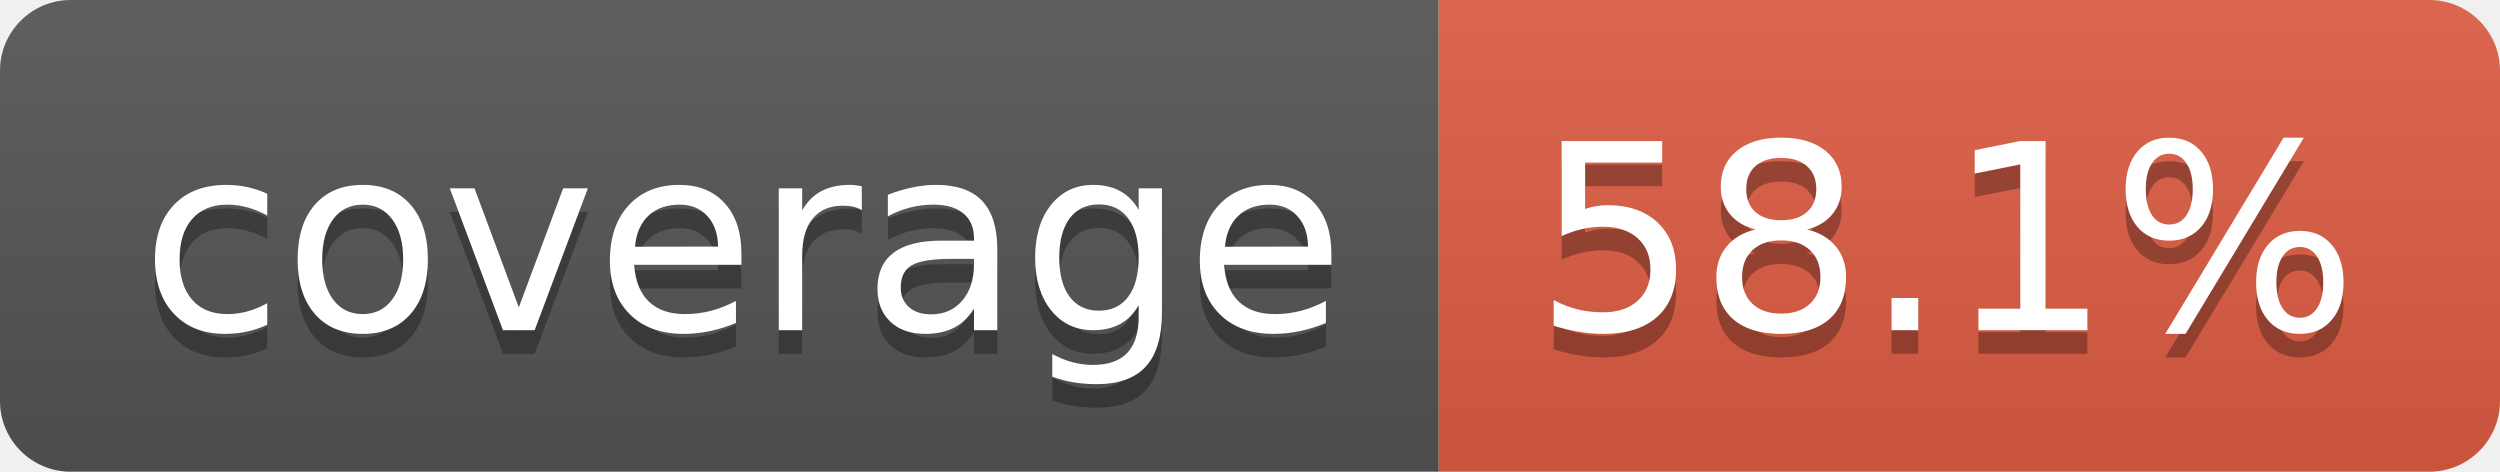
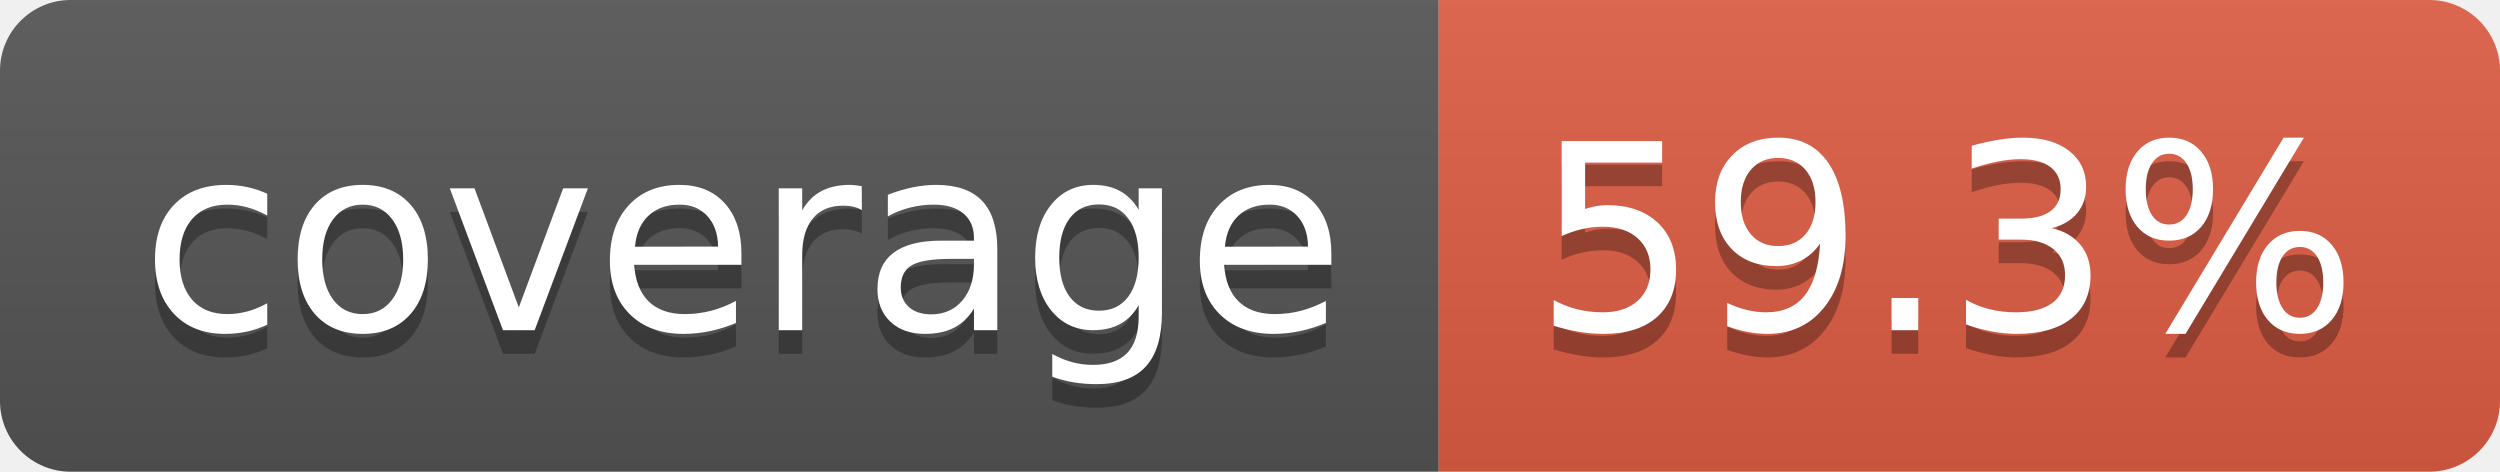
- <svg xmlns="http://www.w3.org/2000/svg" width="106" height="20" role="img" aria-label="coverage: 58.1%">
+ <svg xmlns="http://www.w3.org/2000/svg" width="106" height="20" role="img" aria-label="coverage: 59.3%">
  <linearGradient id="s" x2="0" y2="100%">
    <stop offset="0" stop-color="#bbb" stop-opacity=".1" />
    <stop offset="1" stop-opacity=".1" />
  </linearGradient>
  <clipPath id="r">
    <rect width="106" height="20" rx="3" fill="#fff" />
  </clipPath>
  <g clip-path="url(#r)">
    <rect width="61" height="20" fill="#555" />
    <rect x="61" width="45" height="20" fill="#e05d44" />
    <rect width="106" height="20" fill="url(#s)" />
  </g>
  <g fill="#fff" text-anchor="middle" font-family="Verdana,Geneva,DejaVu Sans,sans-serif" text-rendering="geometricPrecision" font-size="110">
    <text aria-hidden="true" x="315" y="150" fill="#010101" fill-opacity=".3" transform="scale(.1)" textLength="510">coverage</text>
    <text x="315" y="140" transform="scale(.1)" fill="#fff" textLength="510">coverage</text>
-     <text aria-hidden="true" x="825" y="150" fill="#010101" fill-opacity=".3" transform="scale(.1)" textLength="350">58.1%</text>
-     <text x="825" y="140" transform="scale(.1)" fill="#fff" textLength="350">58.1%</text>
+     <text aria-hidden="true" x="825" y="150" fill="#010101" fill-opacity=".3" transform="scale(.1)" textLength="350">59.3%</text>
+     <text x="825" y="140" transform="scale(.1)" fill="#fff" textLength="350">59.3%</text>
  </g>
</svg>
